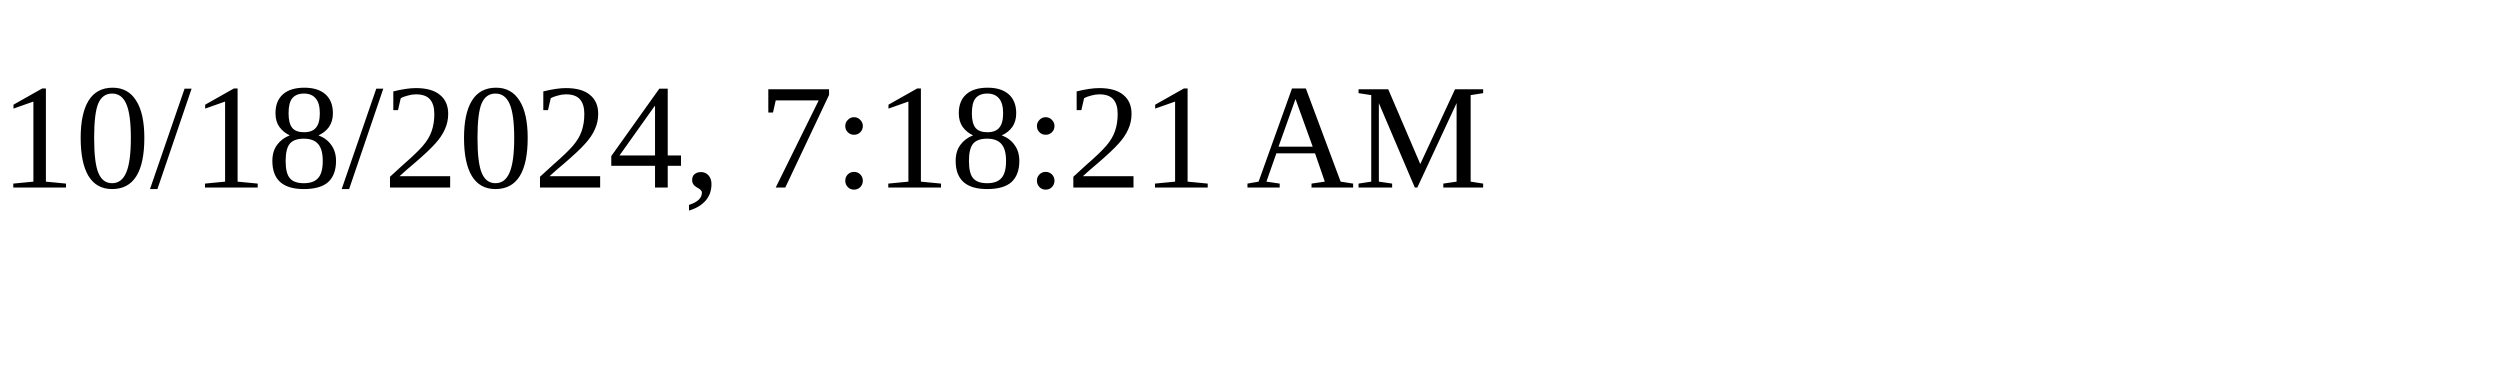
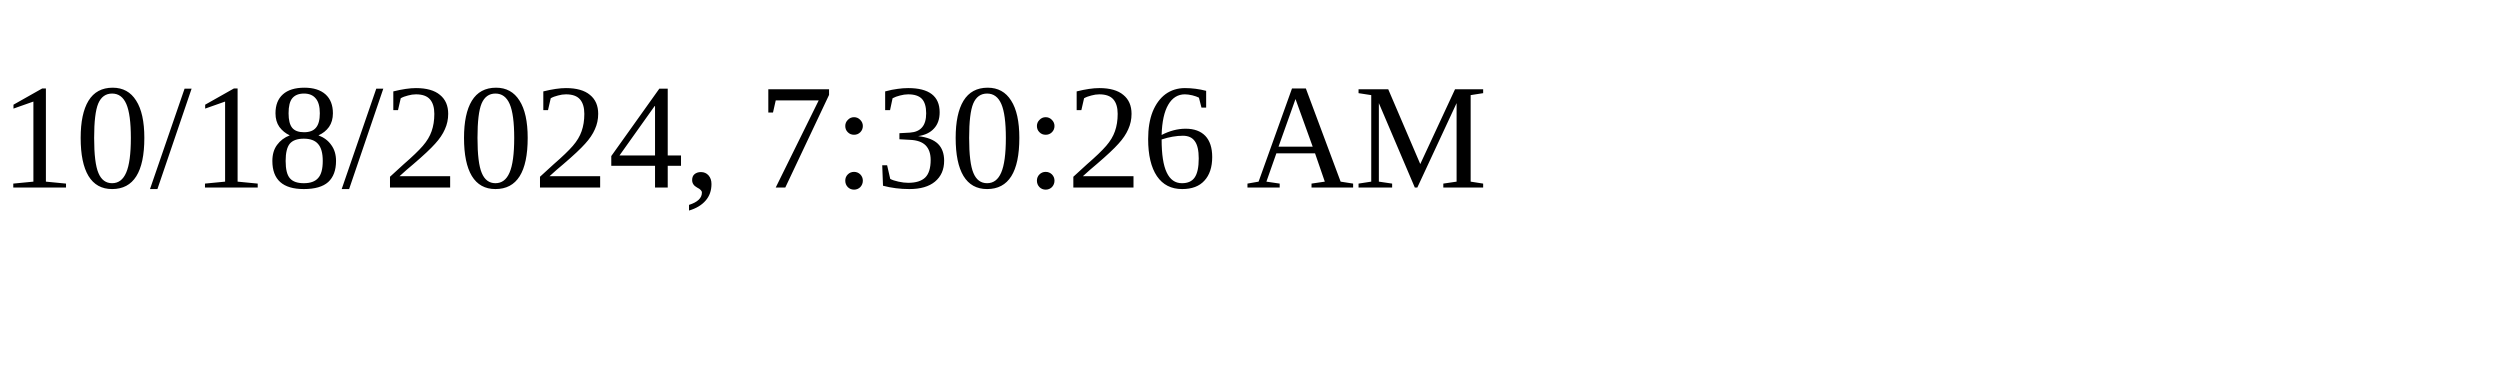
<svg xmlns="http://www.w3.org/2000/svg" height="30" width="200">
-   <text x="0" y="15">10/18/2024, 7:18:21 AM</text>
+   <text x="0" y="15">10/18/2024, 7:30:26 AM</text>
</svg>
